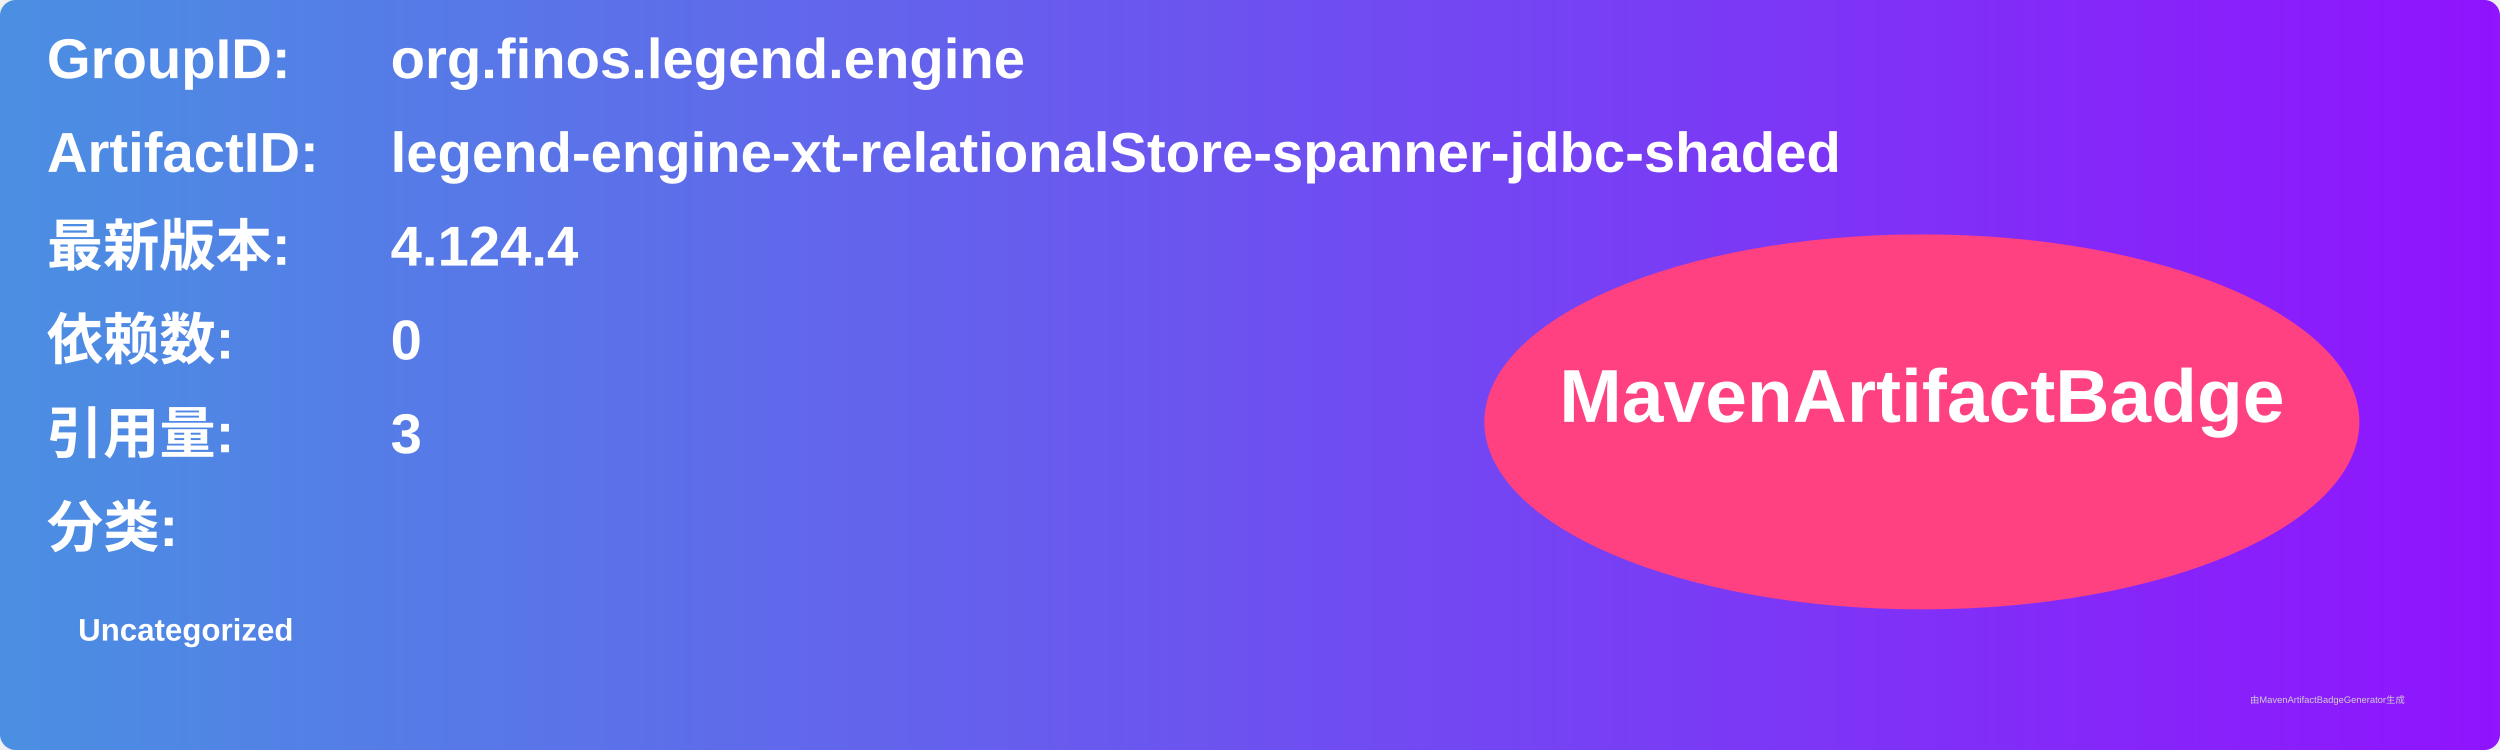
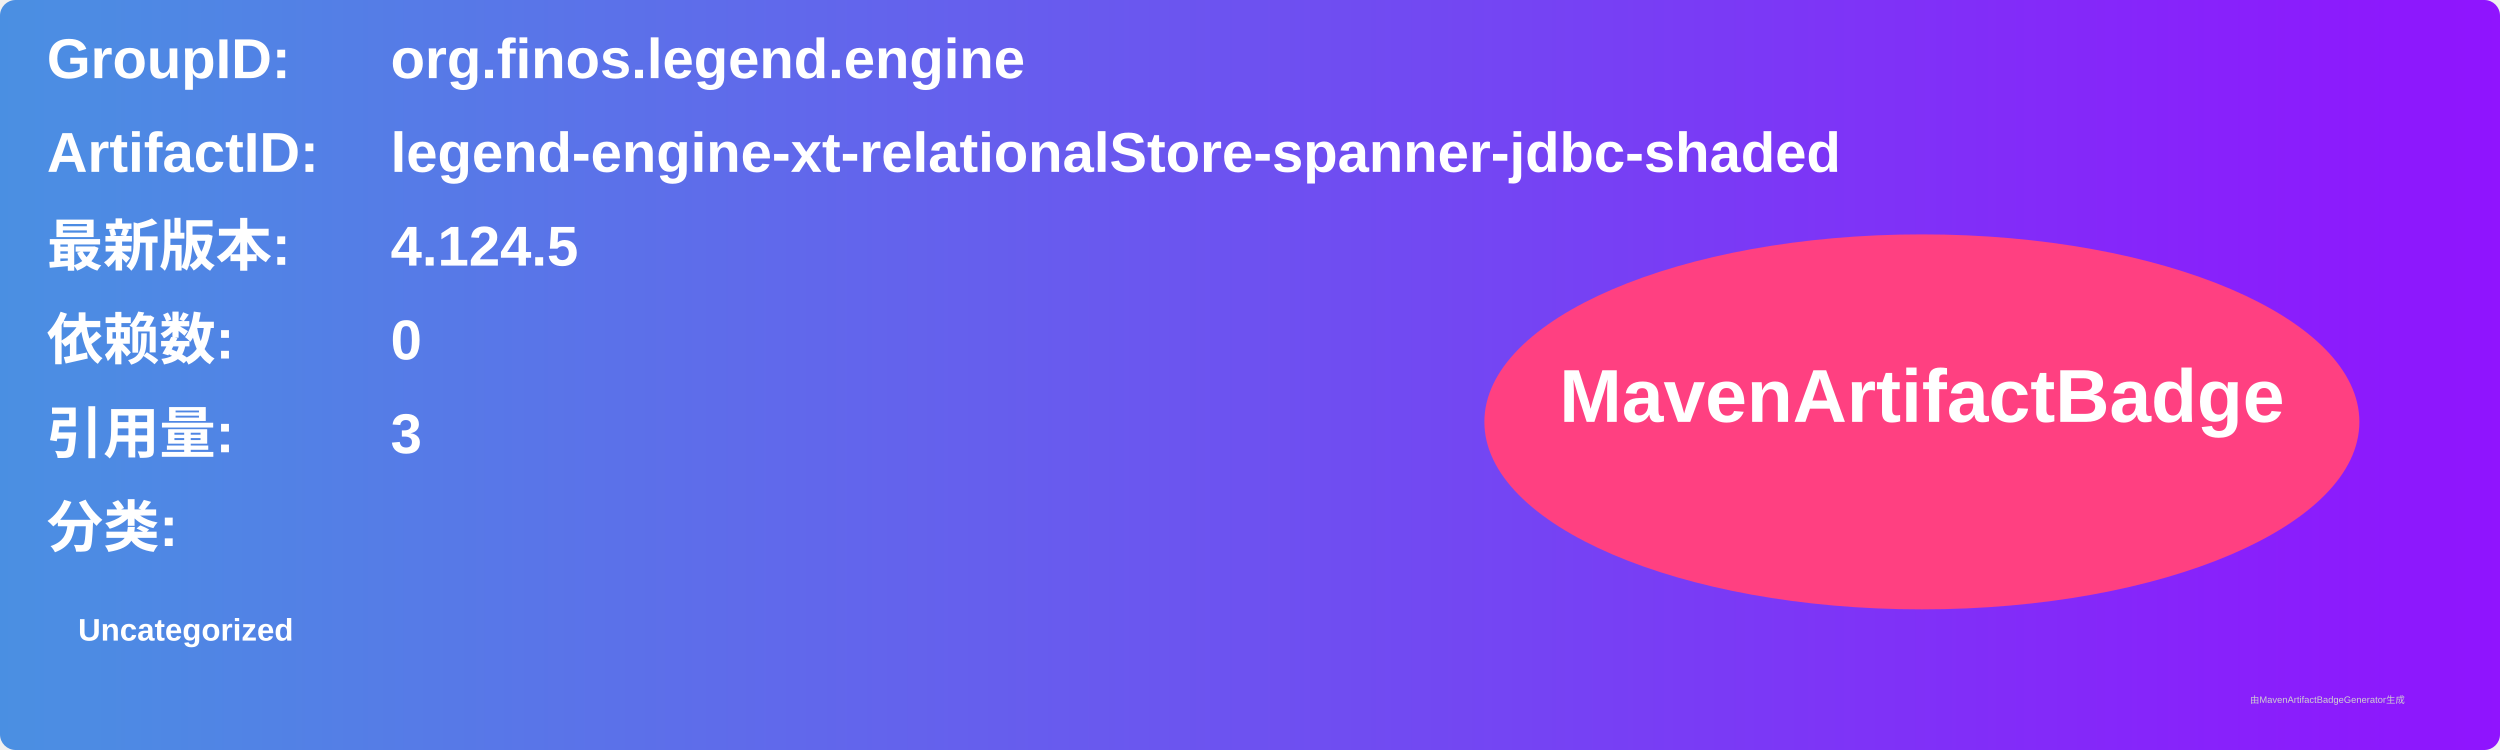
<svg xmlns="http://www.w3.org/2000/svg" width="800" height="240" viewBox="0 0 800 240">
  <linearGradient id="grad" x1="0%" y1="0%" x2="100%" y2="0%">
    <stop offset="0%" stop-color="#4a90e2" />
    <stop offset="100%" stop-color="#9013fe" />
  </linearGradient>
  <rect width="100%" height="100%" rx="5" ry="5" fill="url(#grad)" />
  <g transform="translate(15, 15)">
    <text x="0" y="10" font-family="Arial" font-size="18" fill="white" font-weight="bold" width="260">GroupID:</text>
    <text x="110" y="10" font-family="Arial" font-size="18" fill="white" font-weight="bold" width="460">org.finos.legend.engine</text>
    <text x="0" y="40" font-family="Arial" font-size="18" fill="white" font-weight="bold" width="260">ArtifactID:</text>
    <text x="110" y="40" font-family="Arial" font-size="18" fill="white" font-weight="bold" width="460">legend-engine-xt-relationalStore-spanner-jdbc-shaded</text>
    <text x="0" y="70" font-family="Arial" font-size="18" fill="white" font-weight="bold">最新版本:</text>
    <text x="110" y="70" font-family="Arial" font-size="18" fill="white" font-weight="bold">
-       <tspan font-weight="bold">4.124.4</tspan>
+       <tspan font-weight="bold">4.124.5</tspan>
    </text>
    <text x="0" y="100" font-family="Arial" font-size="18" fill="white" font-weight="bold">依赖数: </text>
    <text x="110" y="100" font-family="Arial" font-size="18" fill="white">
      <tspan font-weight="bold">0</tspan>
    </text>
    <text x="0" y="130" font-family="Arial" font-size="18" fill="white" font-weight="bold">引用量: </text>
    <text x="110" y="130" font-family="Arial" font-size="18" fill="white">
      <tspan font-weight="bold">3</tspan>
    </text>
    <text x="0" y="160" font-family="Arial" font-size="18" fill="white" font-weight="bold">分类:</text>
    <text x="10" y="190" font-family="Arial" font-size="10" fill="white">
      <tspan font-weight="bold">Uncategorized</tspan>
    </text>
    <ellipse cx="600" cy="120" rx="140" ry="60" fill="#ff4081" />
    <text x="600" y="120" text-anchor="middle" font-family="Arial" font-size="24" fill="white" font-weight="bold">MavenArtifactBadge</text>
  </g>
  <text x="720" y="225" font-family="Arial" font-size="3" fill="#d0d0d0">由MavenArtifactBadgeGenerator生成</text>
</svg>
